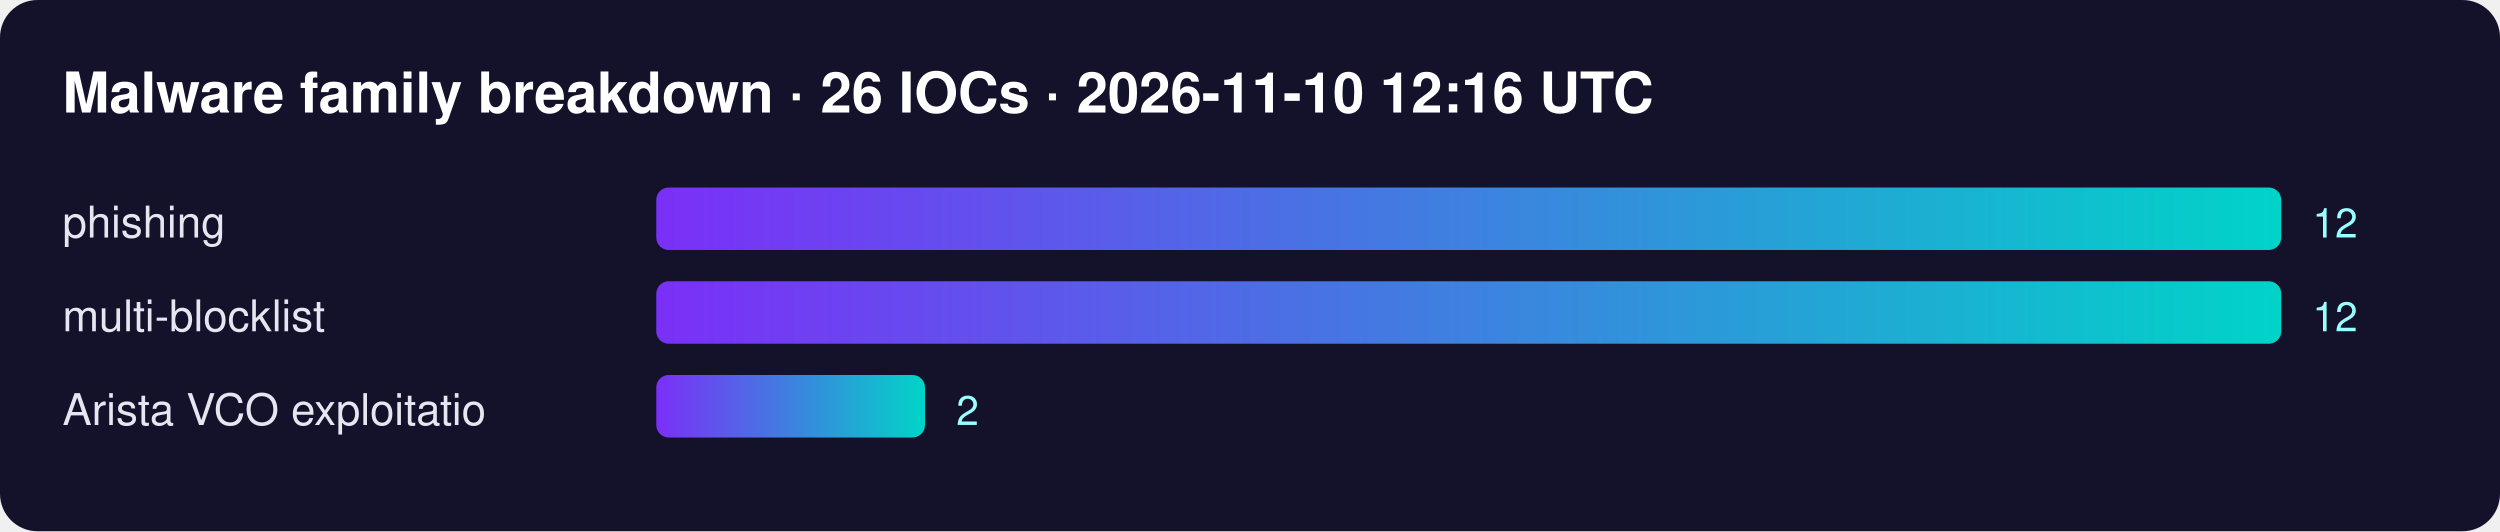
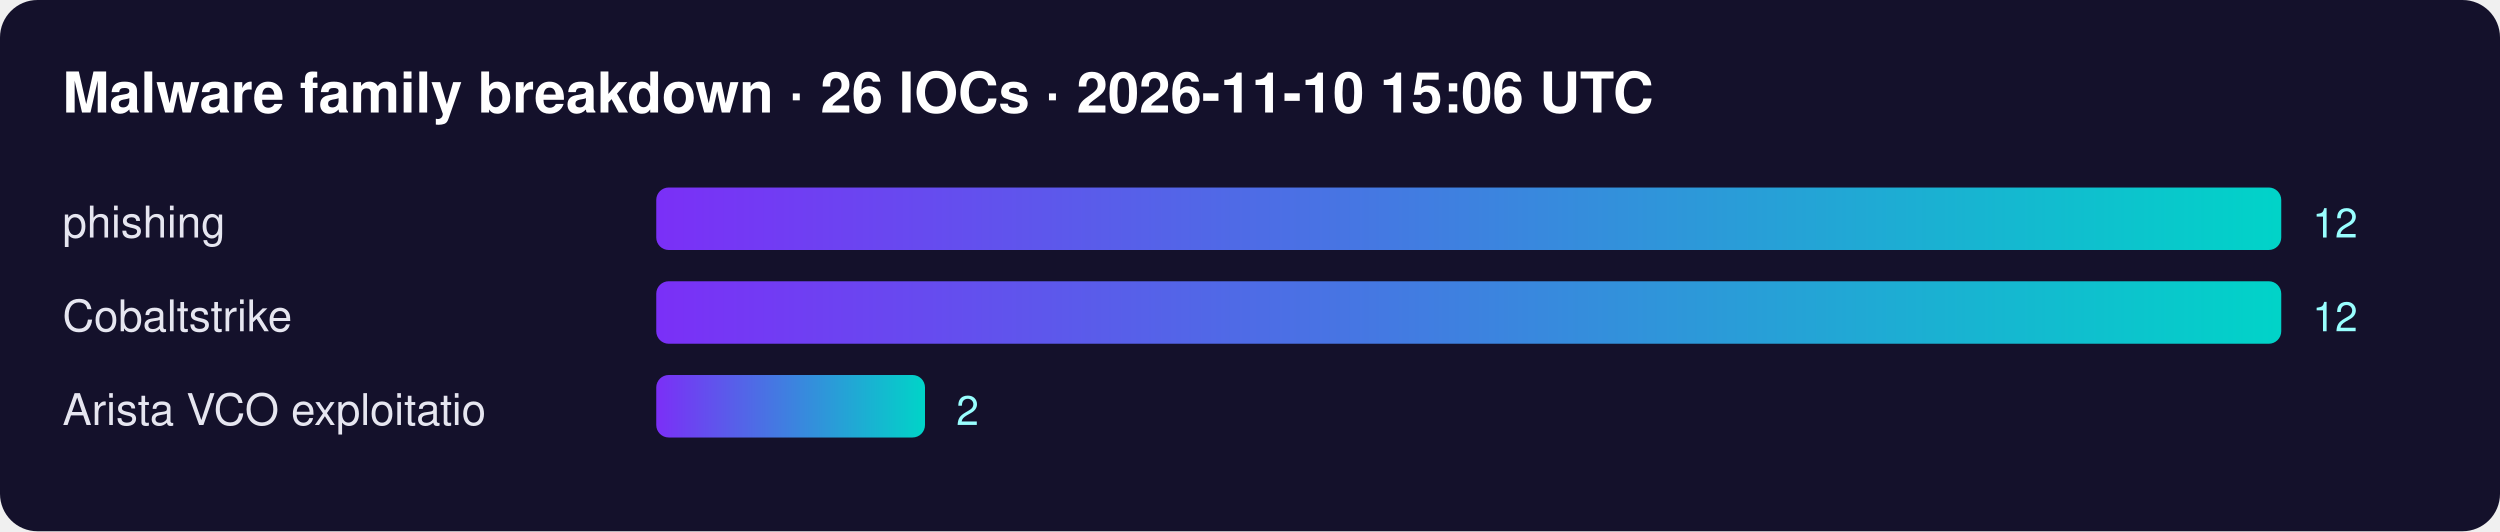
<svg xmlns="http://www.w3.org/2000/svg" width="800" height="170" font-family="Segoe UI,Helvetica,Arial,sans-serif">
  <defs>
    <linearGradient id="g">
      <stop offset="0" stop-color="#7b2ff7" />
      <stop offset="1" stop-color="#00d4c8" />
    </linearGradient>
  </defs>
  <rect width="100%" height="100%" rx="12" fill="#14112b" />
-   <text x="20" y="36" fill="#fff" font-size="18" font-weight="700">Malware family breakdown · 26 IOCs · 2026-11-10 12:16 UTC</text>
+   <text x="20" y="36" fill="#fff" font-size="18" font-weight="700">Malware family breakdown · 26 IOCs · 2026-11-10 15:06 UTC</text>
  <text x="20" y="76" fill="#e6e6f0" font-size="14">phishing</text>
  <rect x="210" y="60" width="520" height="20" rx="4" fill="url(#g)" />
  <text x="740" y="76" fill="#9ff" font-size="13">12</text>
-   <text x="20" y="106" fill="#e6e6f0" font-size="14">multi-blocklist</text>
+   <text x="20" y="106" fill="#e6e6f0" font-size="14">Cobaltstrike</text>
  <rect x="210" y="90" width="520" height="20" rx="4" fill="url(#g)" />
  <text x="740" y="106" fill="#9ff" font-size="13">12</text>
  <text x="20" y="136" fill="#e6e6f0" font-size="14">Arista VCO exploitatio</text>
  <rect x="210" y="120" width="86" height="20" rx="4" fill="url(#g)" />
  <text x="306" y="136" fill="#9ff" font-size="13">2</text>
</svg>
